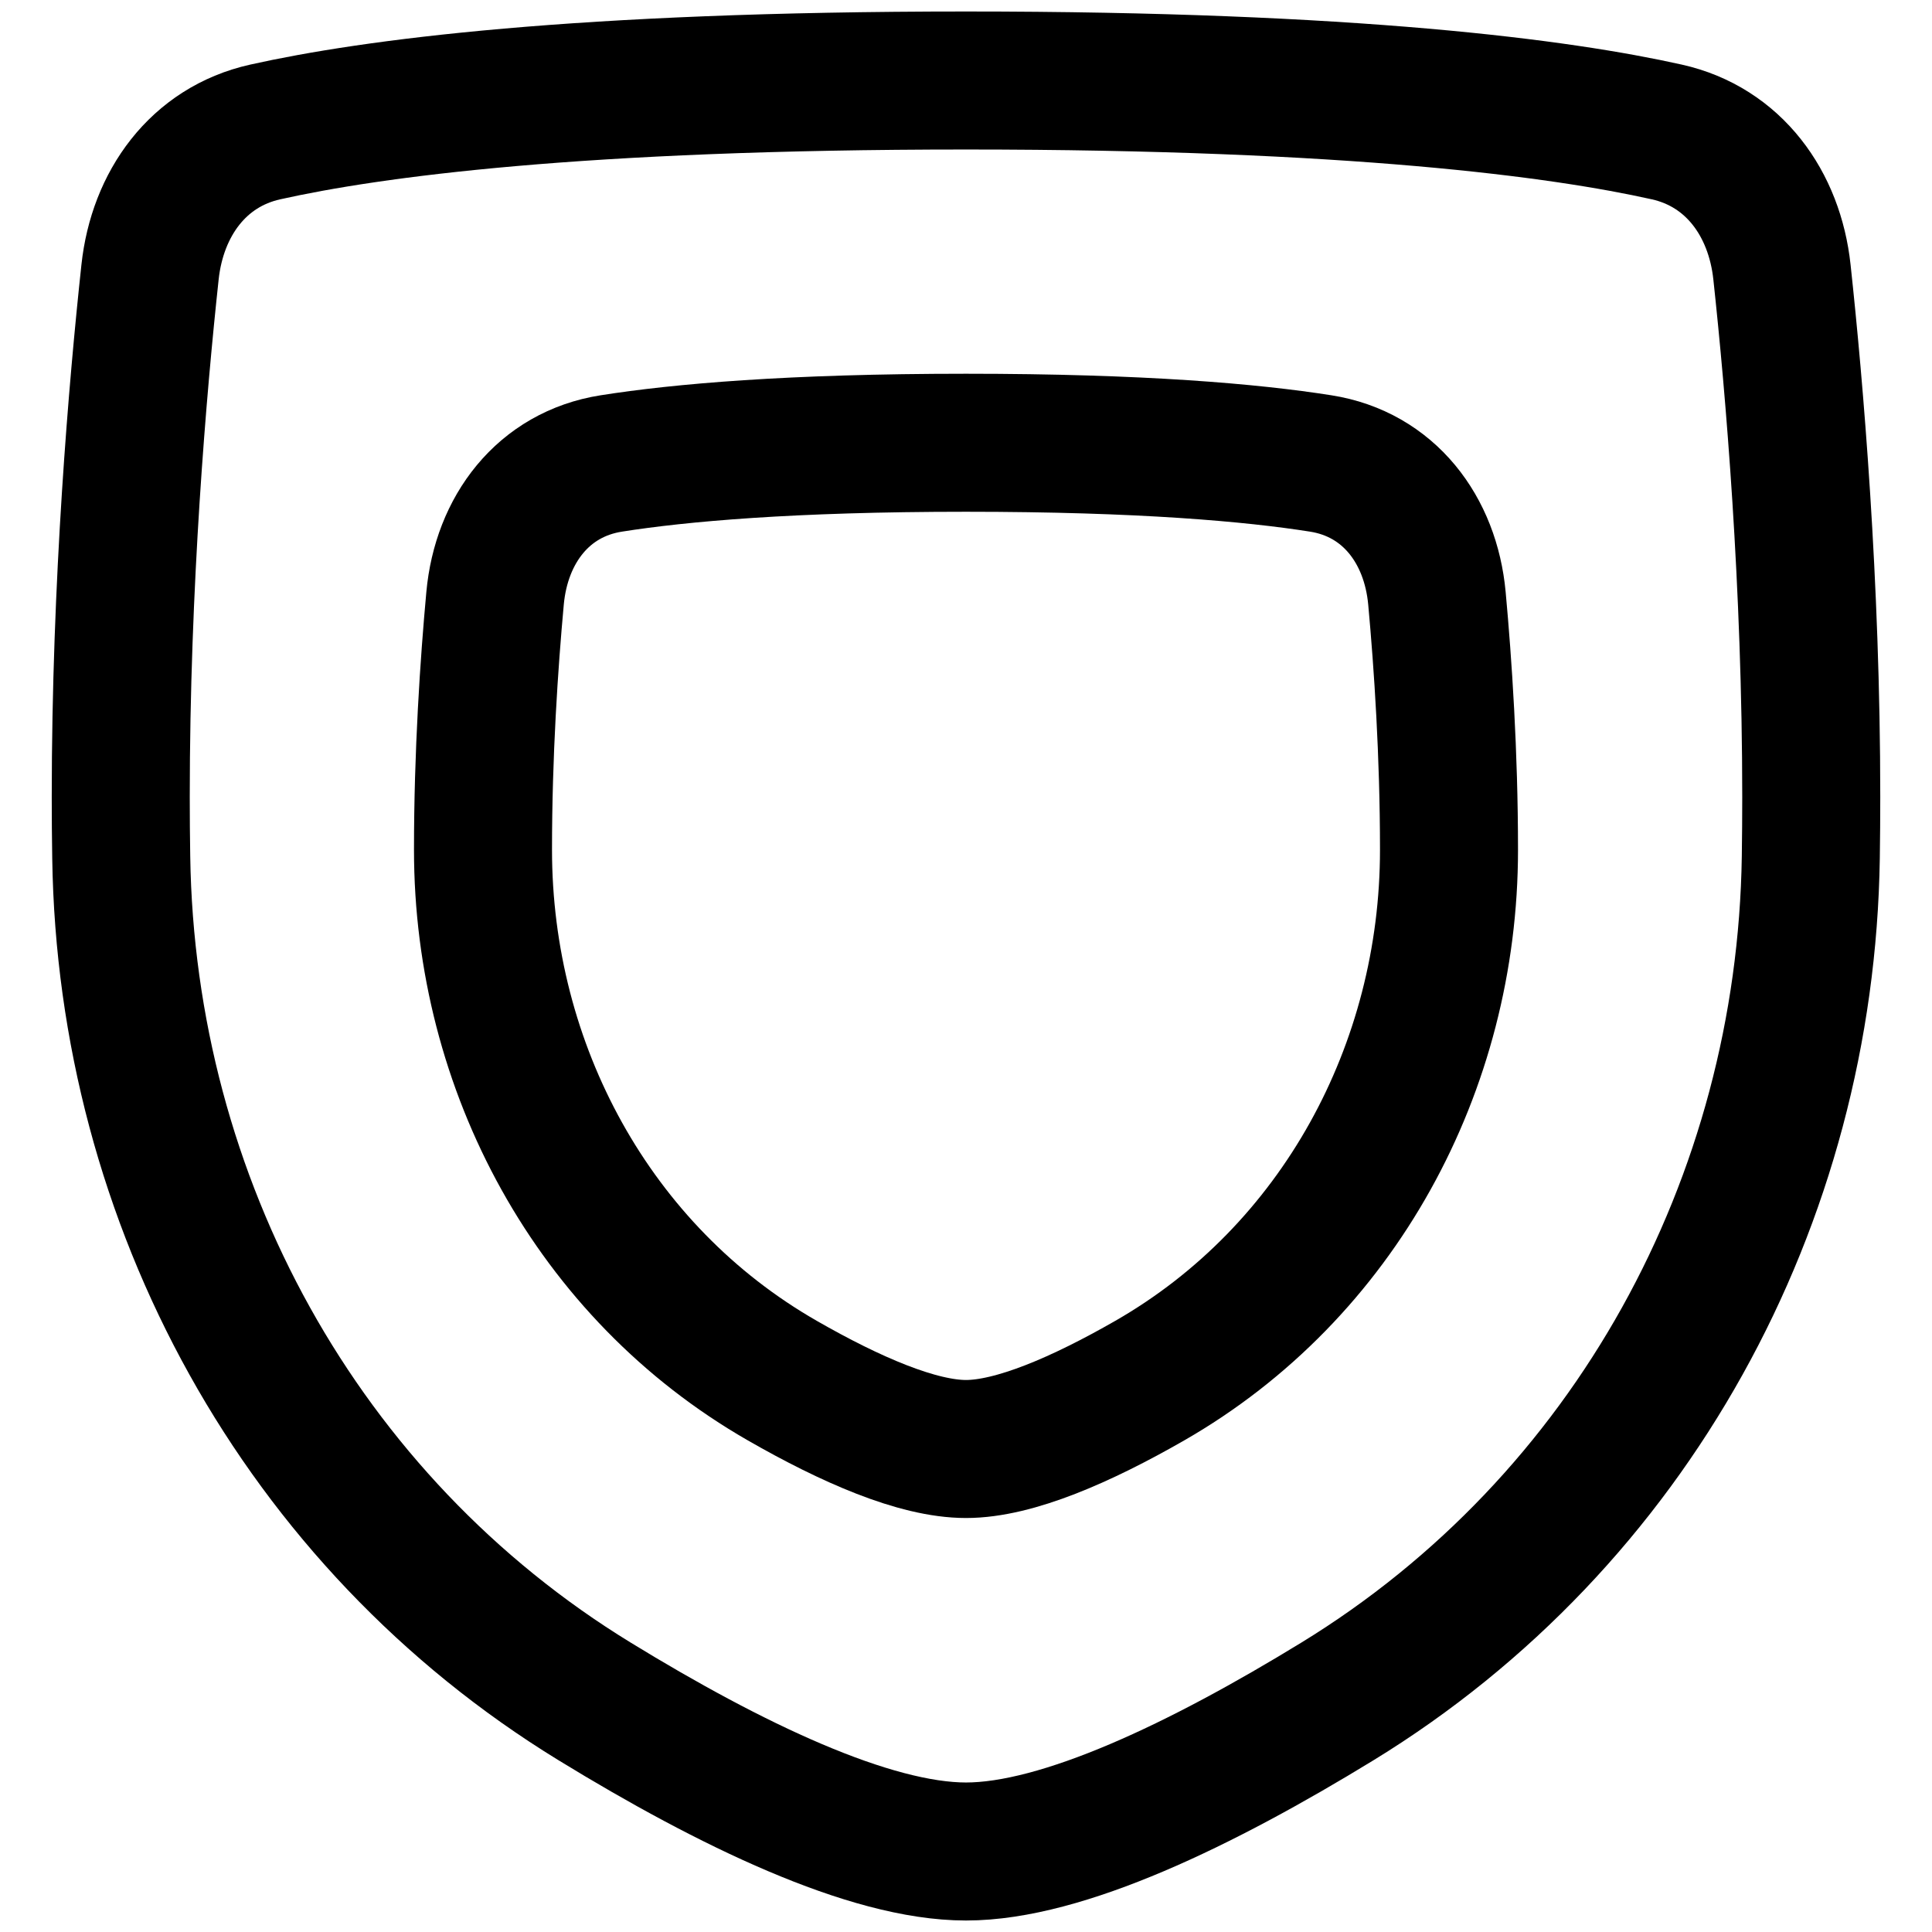
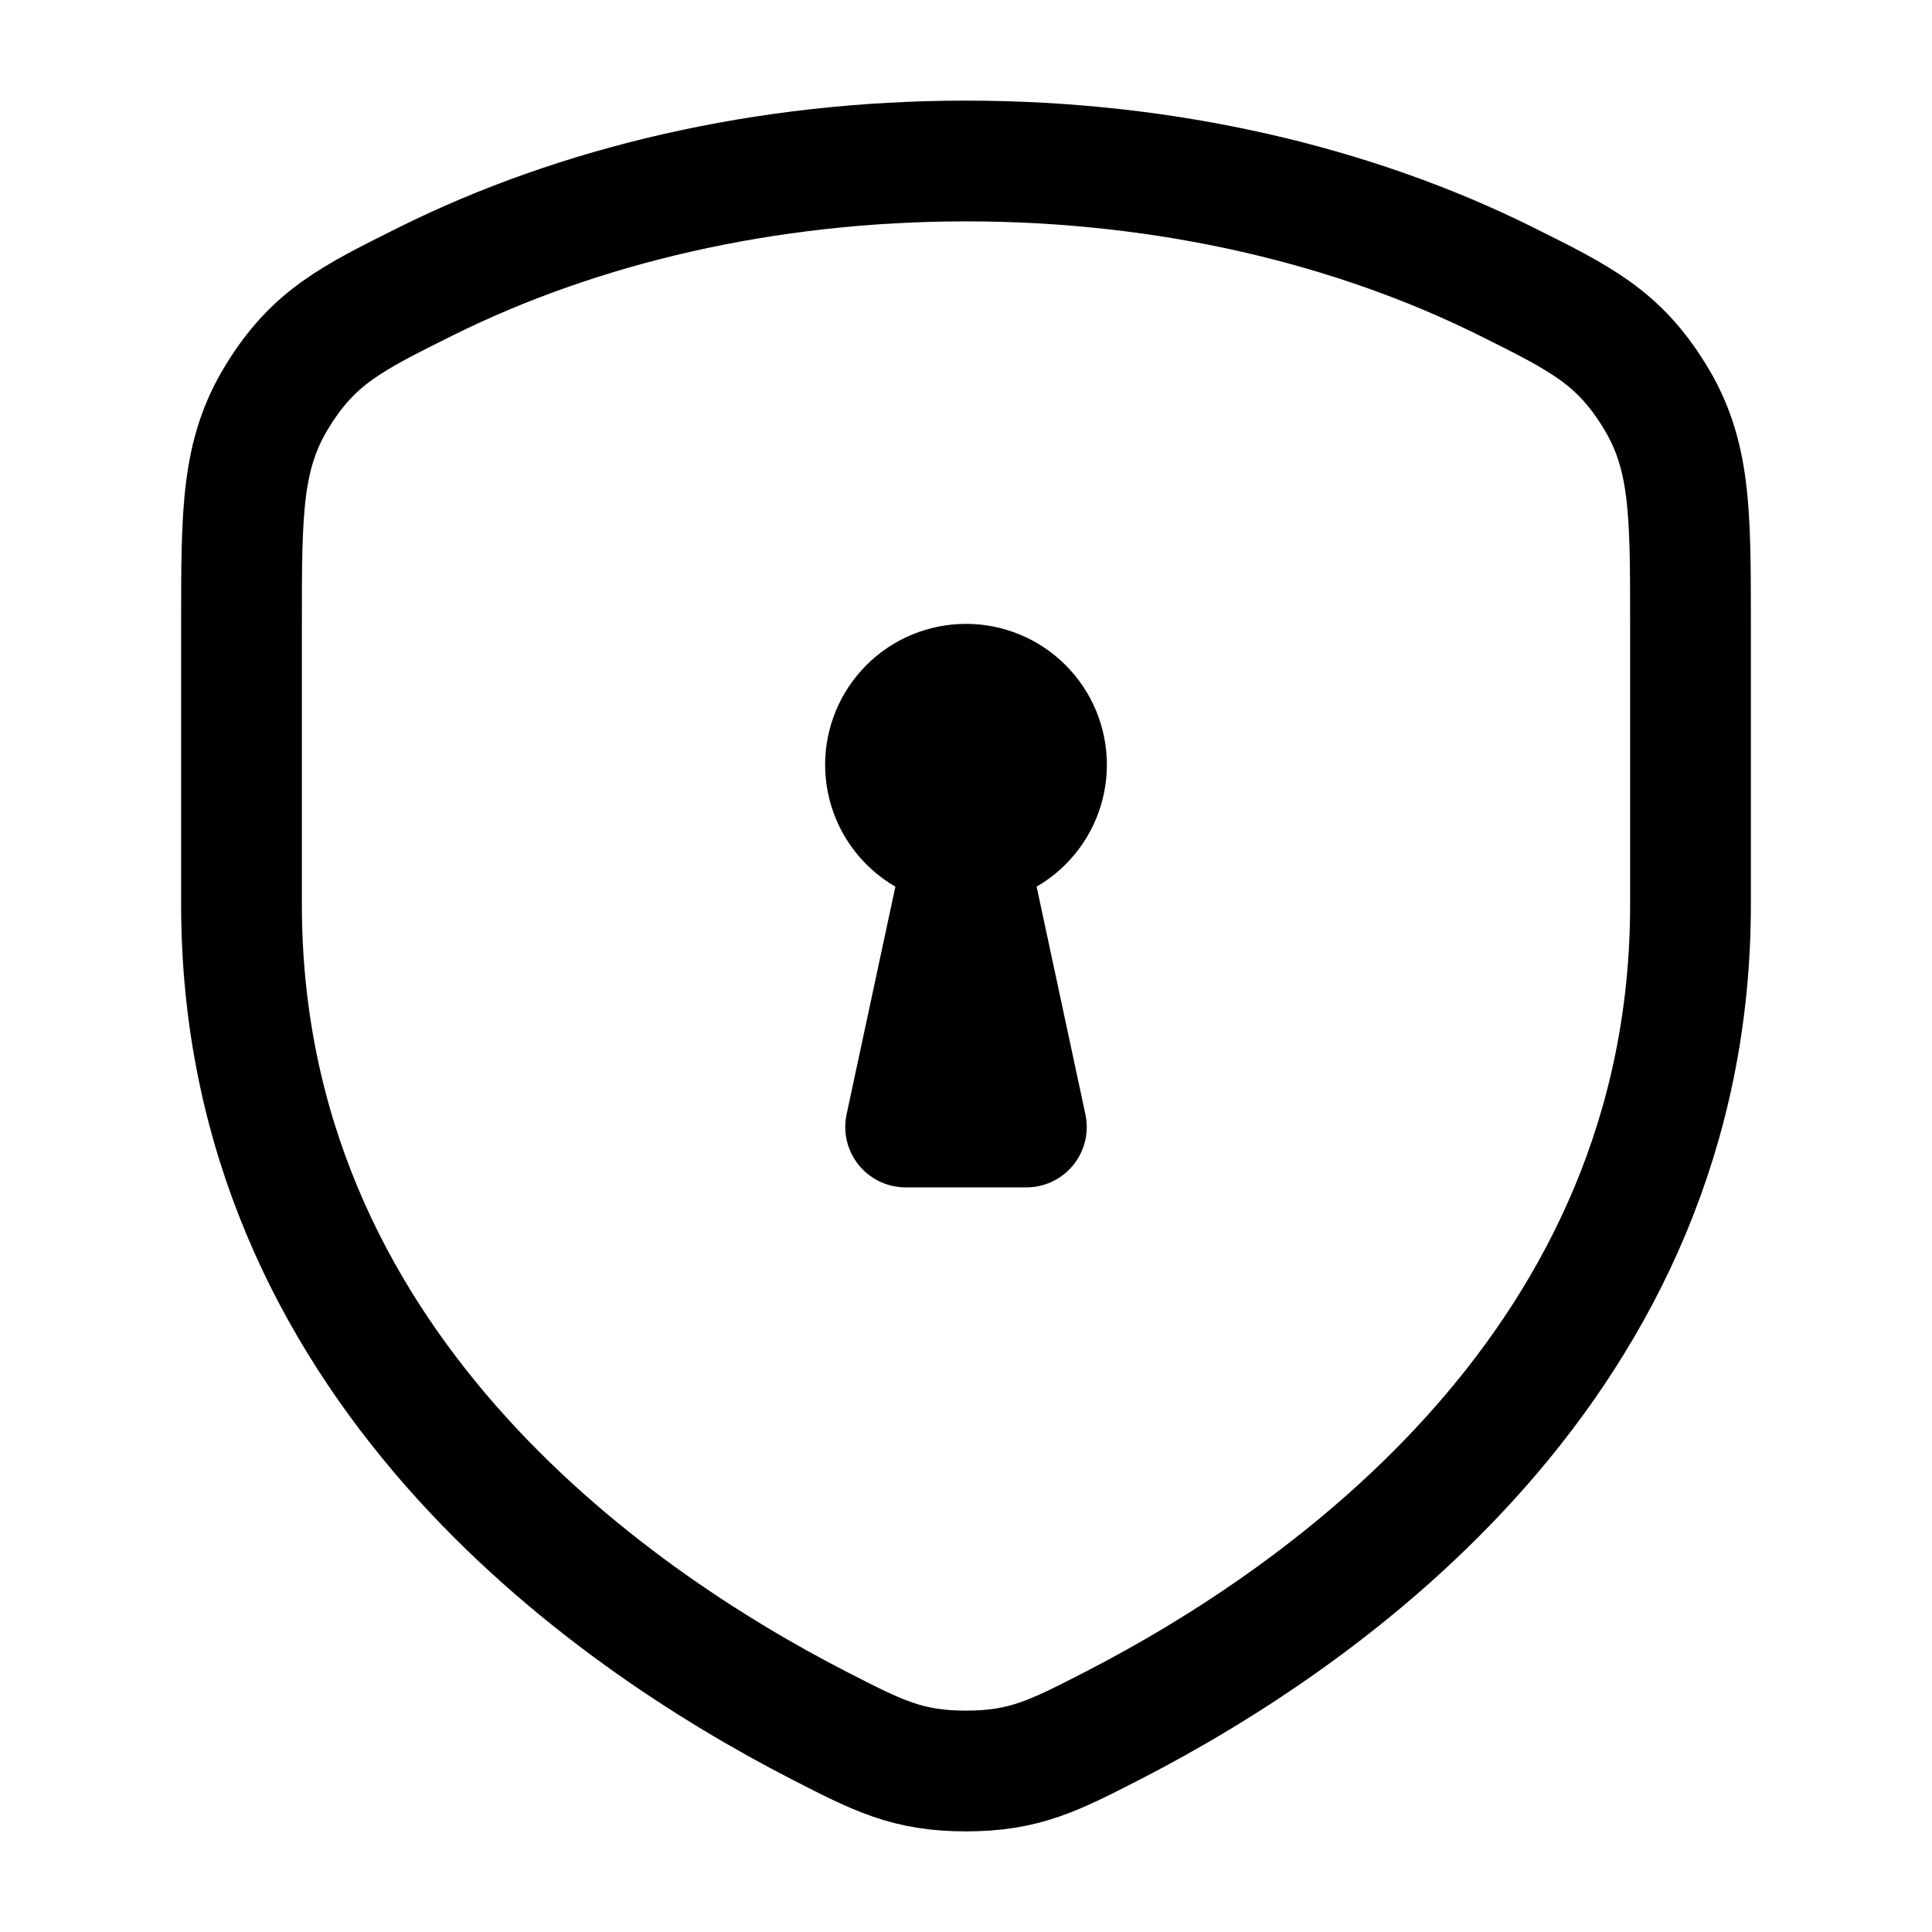
- <svg xmlns="http://www.w3.org/2000/svg" fill="none" viewBox="0 0 48 48">
-   <g>
-     <path stroke="currentColor" stroke-linejoin="round" d="M3.728 6.757c0.183 -1.695 1.195 -3.106 2.859 -3.478C9.224 2.69 14.369 2 24 2c9.631 0 14.776 0.69 17.413 1.279 1.664 0.372 2.676 1.783 2.859 3.478C44.581 9.622 45 14.491 45 19.8c0 0.507 -0.004 1.006 -0.011 1.497 -0.125 8.554 -4.467 16.507 -11.762 20.975C29.858 44.335 26.397 46 24 46c-2.397 0 -5.858 -1.665 -9.226 -3.728 -7.296 -4.468 -11.637 -12.421 -11.762 -20.975C3.004 20.806 3 20.307 3 19.8c0 -5.309 0.419 -10.178 0.728 -13.043Z" stroke-width="3.429" />
-     <path stroke="currentColor" stroke-linejoin="round" d="M12.3 14.862c0.156 -1.702 1.196 -3.081 2.885 -3.347C16.889 11.246 19.64 11 24 11c4.36 0 7.111 0.246 8.815 0.515 1.688 0.266 2.728 1.645 2.885 3.347 0.15 1.634 0.3 3.865 0.3 6.252 0 5.409 -2.744 10.496 -7.436 13.188C26.872 35.272 25.202 36 24 36c-1.202 0 -2.872 -0.728 -4.564 -1.699C14.744 31.61 12 26.523 12 21.114c0 -2.387 0.15 -4.618 0.3 -6.252Z" stroke-width="3.429" />
-   </g>
+ <svg xmlns="http://www.w3.org/2000/svg" viewBox="0 0 24 24" fill="none">
+   <path d="M18.709 3.495C16.817 2.554 14.501 2 12 2C9.499 2 7.184 2.554 5.291 3.495C4.363 3.957 3.899 4.188 3.45 4.914C3 5.64 3 6.343 3 7.748V11.237C3 16.921 7.542 20.081 10.173 21.434C10.907 21.811 11.274 22 12 22C12.726 22 13.093 21.811 13.827 21.434C16.458 20.081 21 16.921 21 11.237L21 7.748C21 6.343 21 5.64 20.55 4.914C20.101 4.188 19.637 3.957 18.709 3.495Z" stroke="currentColor" stroke-linecap="round" stroke-linejoin="round" stroke-width="1.5" />
+   <path d="M12 9V10M11 9.5C11 9.765 11.105 10.02 11.293 10.207C11.48 10.395 11.735 10.5 12 10.5C12.265 10.5 12.52 10.395 12.707 10.207C12.895 10.02 13 9.765 13 9.5C13 9.235 12.895 8.981 12.707 8.793C12.52 8.605 12.265 8.5 12 8.5C11.735 8.5 11.48 8.605 11.293 8.793C11.105 8.981 11 9.235 11 9.5Z" stroke="currentColor" stroke-linecap="round" stroke-linejoin="round" stroke-width="1.5" />
+   <path d="M12.75 14H11.25L12 10.5L12.75 14Z" stroke="currentColor" stroke-linecap="round" stroke-linejoin="round" stroke-width="1.5" />
</svg>
